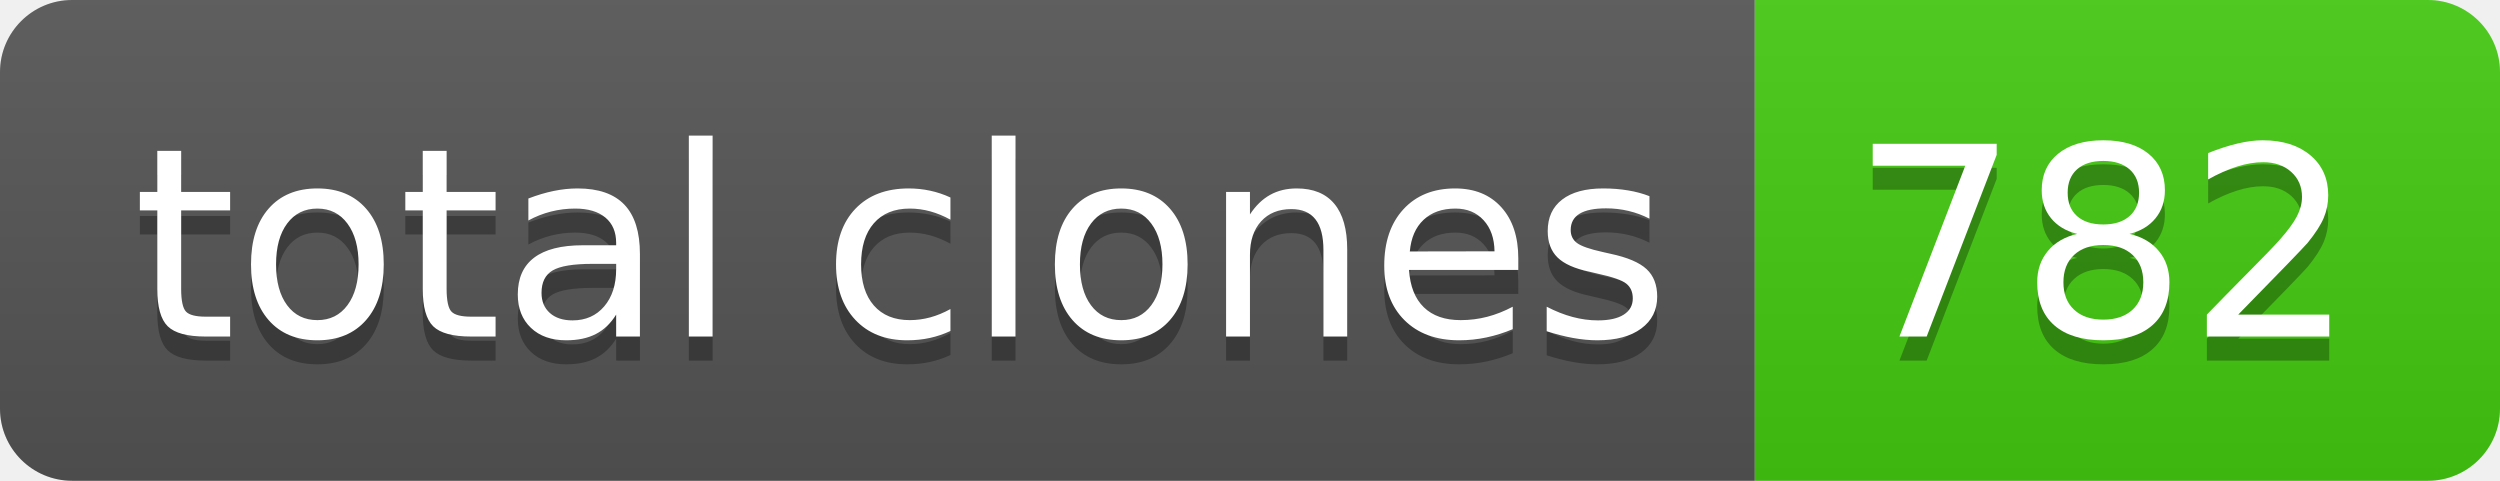
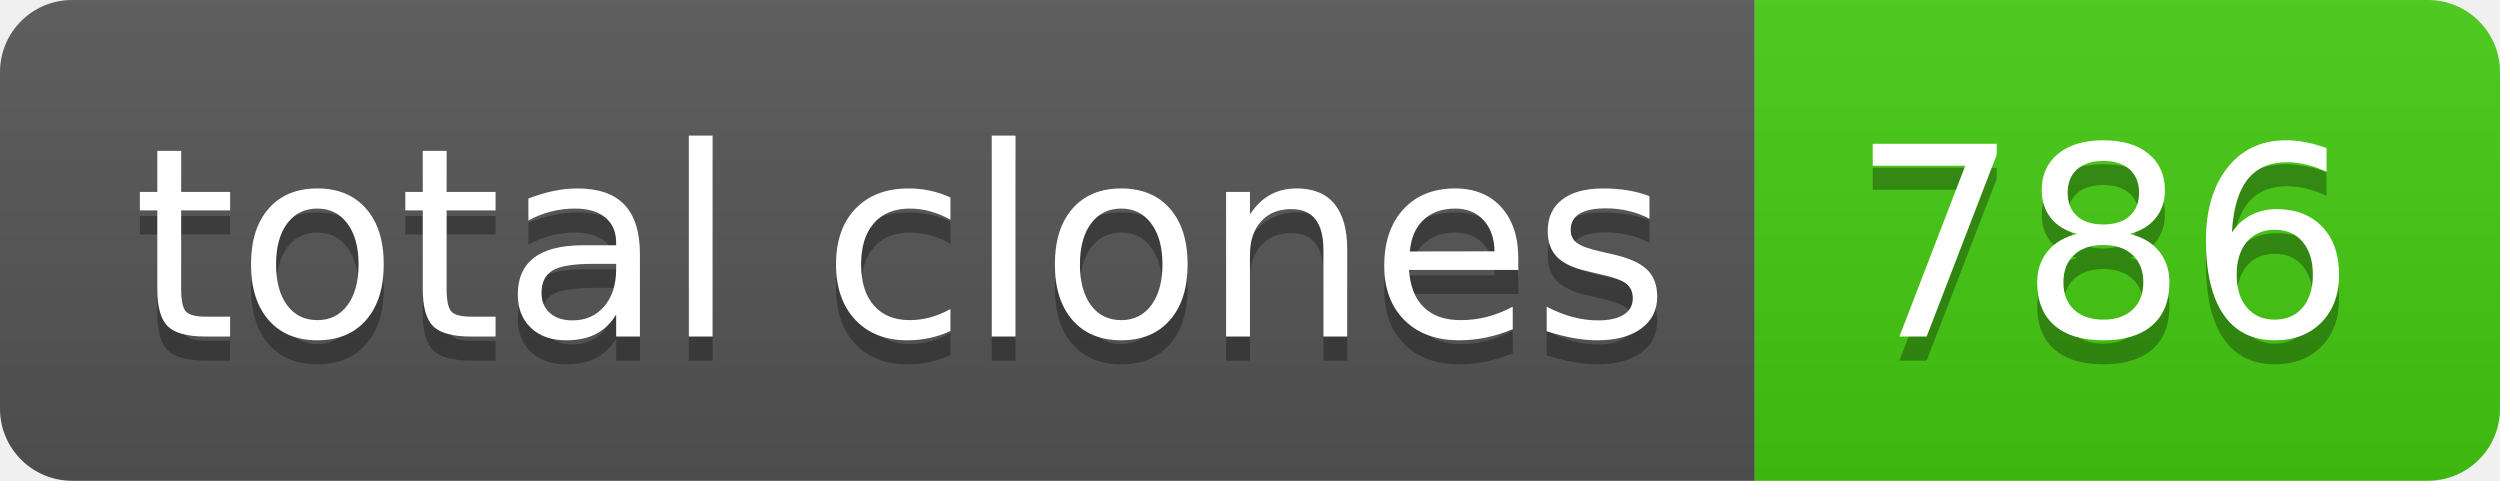
- <svg xmlns="http://www.w3.org/2000/svg" width="104" height="20" role="img" aria-label="total clones: 782">
+ <svg xmlns="http://www.w3.org/2000/svg" width="104" height="20" role="img" aria-label="total clones: 786">
  <linearGradient id="s" x2="0" y2="100%">
    <stop offset="0" stop-color="#bbb" stop-opacity=".1" />
    <stop offset="1" stop-opacity=".1" />
  </linearGradient>
  <clipPath id="r">
    <rect width="104" height="20" rx="3" fill="#fff" />
  </clipPath>
  <g clip-path="url(#r)">
    <rect width="73" height="20" fill="#555" />
    <rect x="73" width="31" height="20" fill="#4c1" />
    <rect width="104" height="20" fill="url(#s)" />
  </g>
  <g fill="#fff" text-anchor="middle" font-family="Verdana,Geneva,DejaVu Sans,sans-serif" text-rendering="geometricPrecision" font-size="110">
    <text aria-hidden="true" x="375" y="150" fill="#010101" fill-opacity=".3" transform="scale(.1)" textLength="630">total clones</text>
    <text x="375" y="140" transform="scale(.1)" fill="#fff" textLength="630">total clones</text>
-     <text aria-hidden="true" x="875" y="150" fill="#010101" fill-opacity=".3" transform="scale(.1)" textLength="210">782</text>
-     <text x="875" y="140" transform="scale(.1)" fill="#fff" textLength="210">782</text>
+     <text aria-hidden="true" x="875" y="150" fill="#010101" fill-opacity=".3" transform="scale(.1)" textLength="210">786</text>
+     <text x="875" y="140" transform="scale(.1)" fill="#fff" textLength="210">786</text>
  </g>
</svg>
